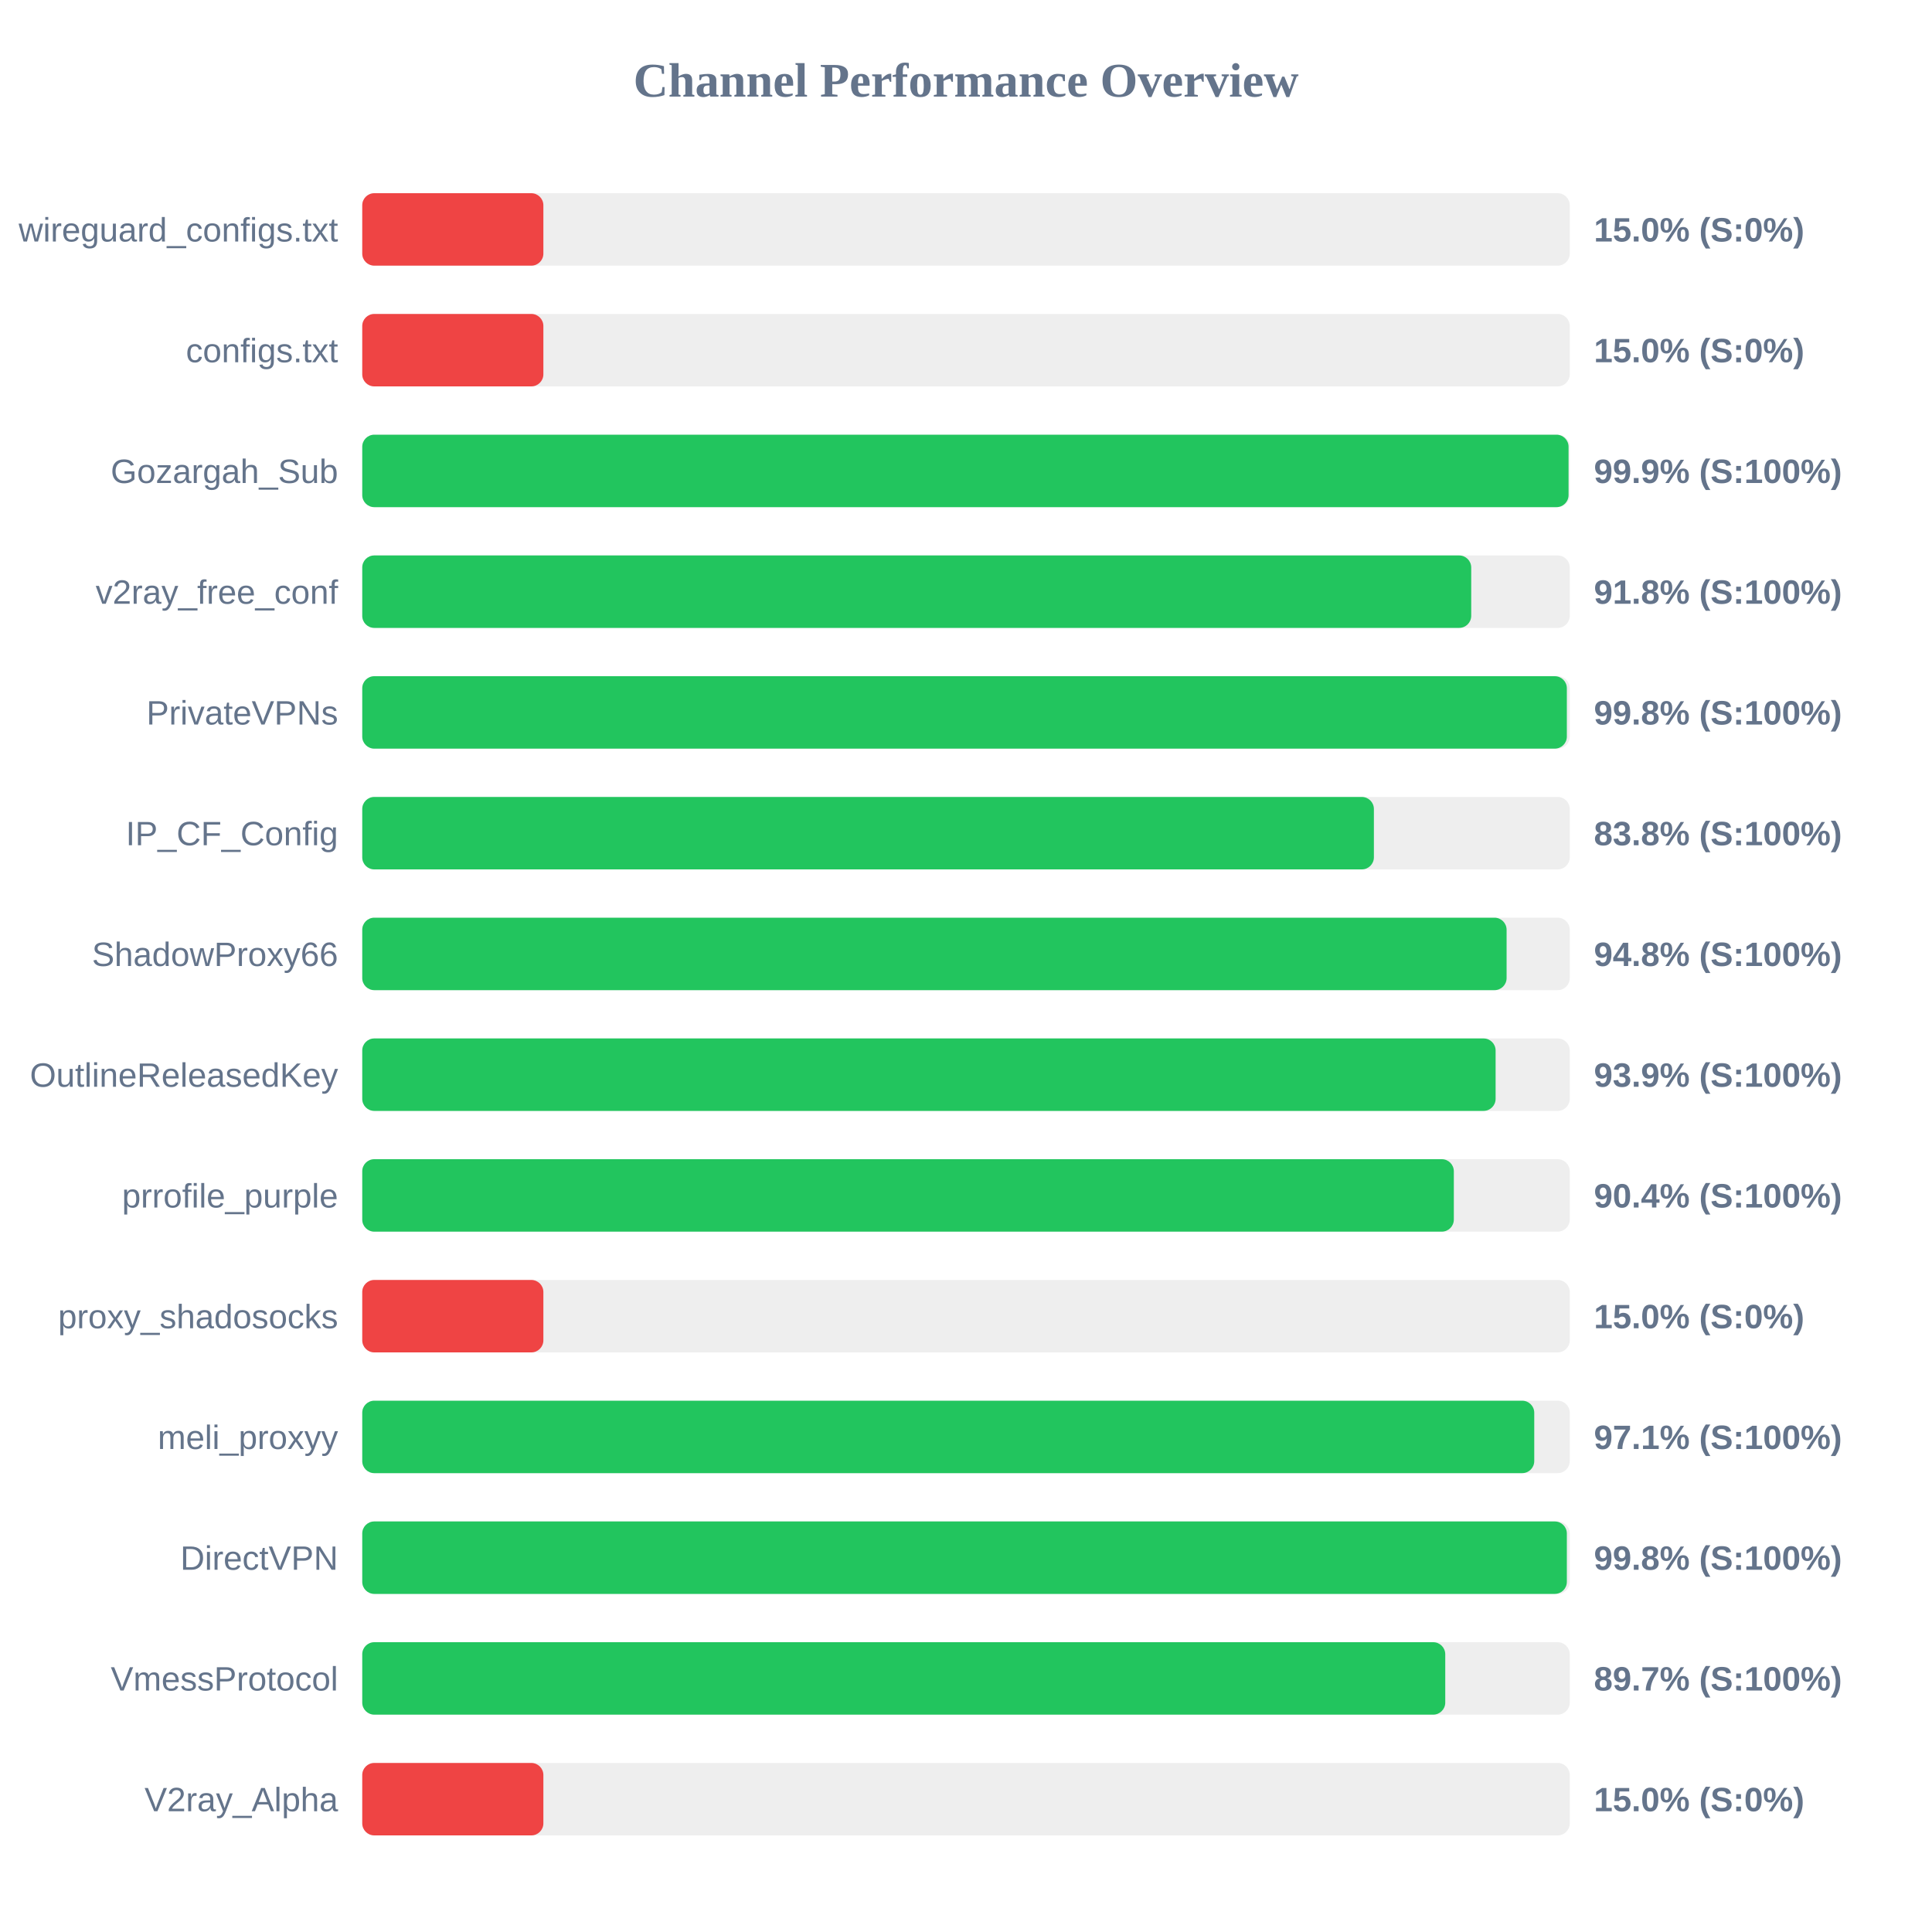
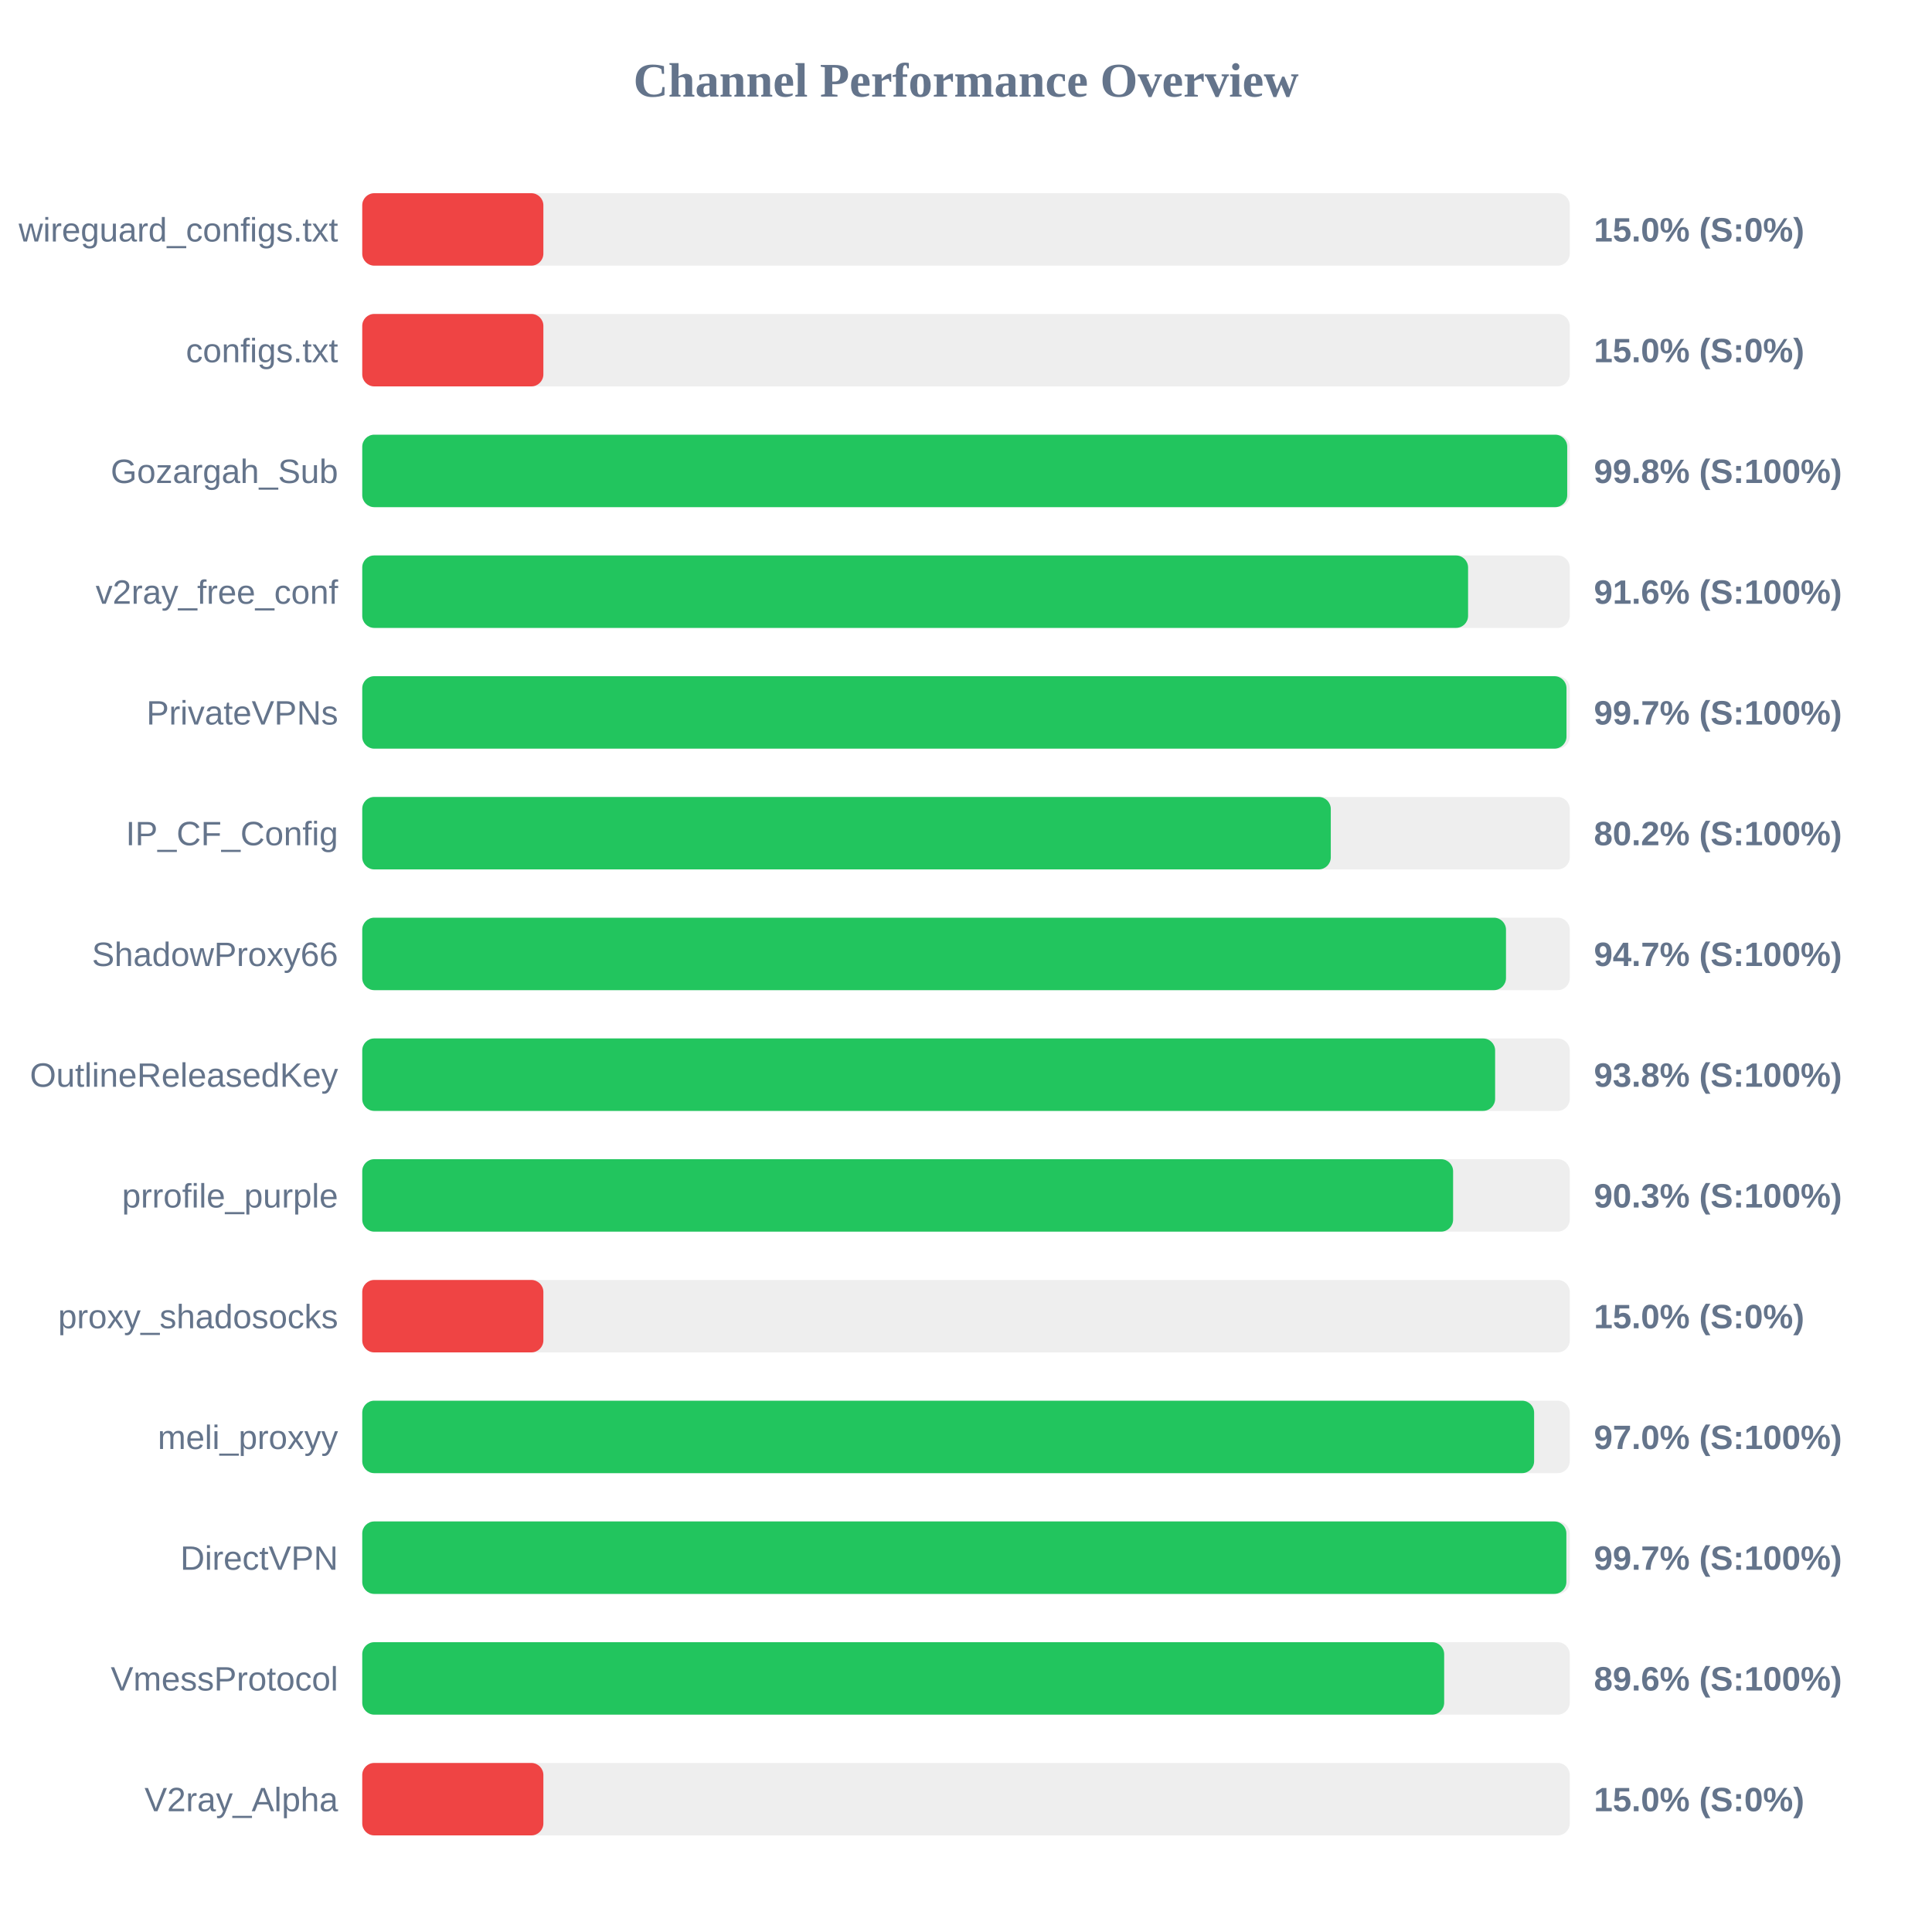
<svg xmlns="http://www.w3.org/2000/svg" width="800" height="800" version="1.1">
  <style>
        .row { font: 14px Arial; fill: #64748b; }
        .score { font: bold 14px Arial; fill: #64748b; }
    </style>
  <text x="400" y="40" text-anchor="middle" font-size="20px" font-weight="bold" fill="#64748b">Channel Performance Overview</text>
  <rect x="150" y="80" width="500" height="30" fill="#eee" rx="5" />
  <rect x="150" y="80" width="75.0" height="30" fill="#ef4444" rx="5" />
  <text x="140" y="100" text-anchor="end" class="row">wireguard_configs.txt</text>
  <text x="660" y="100" text-anchor="start" class="score">15.0% (S:0%)</text>
  <rect x="150" y="130" width="500" height="30" fill="#eee" rx="5" />
  <rect x="150" y="130" width="75.0" height="30" fill="#ef4444" rx="5" />
  <text x="140" y="150" text-anchor="end" class="row">configs.txt</text>
  <text x="660" y="150" text-anchor="start" class="score">15.0% (S:0%)</text>
  <rect x="150" y="180" width="500" height="30" fill="#eee" rx="5" />
-   <rect x="150" y="180" width="499.5" height="30" fill="#22c55e" rx="5" />
+   <rect x="150" y="180" width="498.95" height="30" fill="#22c55e" rx="5" />
  <text x="140" y="200" text-anchor="end" class="row">Gozargah_Sub</text>
-   <text x="660" y="200" text-anchor="start" class="score">99.9% (S:100%)</text>
+   <text x="660" y="200" text-anchor="start" class="score">99.8% (S:100%)</text>
  <rect x="150" y="230" width="500" height="30" fill="#eee" rx="5" />
-   <rect x="150" y="230" width="459.2" height="30" fill="#22c55e" rx="5" />
+   <rect x="150" y="230" width="457.9" height="30" fill="#22c55e" rx="5" />
  <text x="140" y="250" text-anchor="end" class="row">v2ray_free_conf</text>
-   <text x="660" y="250" text-anchor="start" class="score">91.8% (S:100%)</text>
+   <text x="660" y="250" text-anchor="start" class="score">91.6% (S:100%)</text>
  <rect x="150" y="280" width="500" height="30" fill="#eee" rx="5" />
-   <rect x="150" y="280" width="498.8" height="30" fill="#22c55e" rx="5" />
+   <rect x="150" y="280" width="498.65" height="30" fill="#22c55e" rx="5" />
  <text x="140" y="300" text-anchor="end" class="row">PrivateVPNs</text>
-   <text x="660" y="300" text-anchor="start" class="score">99.8% (S:100%)</text>
+   <text x="660" y="300" text-anchor="start" class="score">99.7% (S:100%)</text>
  <rect x="150" y="330" width="500" height="30" fill="#eee" rx="5" />
-   <rect x="150" y="330" width="418.9" height="30" fill="#22c55e" rx="5" />
+   <rect x="150" y="330" width="401.05" height="30" fill="#22c55e" rx="5" />
  <text x="140" y="350" text-anchor="end" class="row">IP_CF_Config</text>
-   <text x="660" y="350" text-anchor="start" class="score">83.8% (S:100%)</text>
+   <text x="660" y="350" text-anchor="start" class="score">80.2% (S:100%)</text>
  <rect x="150" y="380" width="500" height="30" fill="#eee" rx="5" />
-   <rect x="150" y="380" width="473.85" height="30" fill="#22c55e" rx="5" />
+   <rect x="150" y="380" width="473.6" height="30" fill="#22c55e" rx="5" />
  <text x="140" y="400" text-anchor="end" class="row">ShadowProxy66</text>
-   <text x="660" y="400" text-anchor="start" class="score">94.8% (S:100%)</text>
+   <text x="660" y="400" text-anchor="start" class="score">94.7% (S:100%)</text>
  <rect x="150" y="430" width="500" height="30" fill="#eee" rx="5" />
-   <rect x="150" y="430" width="469.3" height="30" fill="#22c55e" rx="5" />
+   <rect x="150" y="430" width="469.1" height="30" fill="#22c55e" rx="5" />
  <text x="140" y="450" text-anchor="end" class="row">OutlineReleasedKey</text>
-   <text x="660" y="450" text-anchor="start" class="score">93.9% (S:100%)</text>
+   <text x="660" y="450" text-anchor="start" class="score">93.8% (S:100%)</text>
  <rect x="150" y="480" width="500" height="30" fill="#eee" rx="5" />
-   <rect x="150" y="480" width="452.0" height="30" fill="#22c55e" rx="5" />
+   <rect x="150" y="480" width="451.7" height="30" fill="#22c55e" rx="5" />
  <text x="140" y="500" text-anchor="end" class="row">prrofile_purple</text>
-   <text x="660" y="500" text-anchor="start" class="score">90.4% (S:100%)</text>
+   <text x="660" y="500" text-anchor="start" class="score">90.3% (S:100%)</text>
  <rect x="150" y="530" width="500" height="30" fill="#eee" rx="5" />
  <rect x="150" y="530" width="75.0" height="30" fill="#ef4444" rx="5" />
  <text x="140" y="550" text-anchor="end" class="row">proxy_shadosocks</text>
  <text x="660" y="550" text-anchor="start" class="score">15.0% (S:0%)</text>
  <rect x="150" y="580" width="500" height="30" fill="#eee" rx="5" />
-   <rect x="150" y="580" width="485.3" height="30" fill="#22c55e" rx="5" />
+   <rect x="150" y="580" width="485.25" height="30" fill="#22c55e" rx="5" />
  <text x="140" y="600" text-anchor="end" class="row">meli_proxyy</text>
-   <text x="660" y="600" text-anchor="start" class="score">97.1% (S:100%)</text>
+   <text x="660" y="600" text-anchor="start" class="score">97.0% (S:100%)</text>
  <rect x="150" y="630" width="500" height="30" fill="#eee" rx="5" />
-   <rect x="150" y="630" width="498.8" height="30" fill="#22c55e" rx="5" />
+   <rect x="150" y="630" width="498.6" height="30" fill="#22c55e" rx="5" />
  <text x="140" y="650" text-anchor="end" class="row">DirectVPN</text>
-   <text x="660" y="650" text-anchor="start" class="score">99.8% (S:100%)</text>
+   <text x="660" y="650" text-anchor="start" class="score">99.7% (S:100%)</text>
  <rect x="150" y="680" width="500" height="30" fill="#eee" rx="5" />
-   <rect x="150" y="680" width="448.45" height="30" fill="#22c55e" rx="5" />
+   <rect x="150" y="680" width="448.0" height="30" fill="#22c55e" rx="5" />
  <text x="140" y="700" text-anchor="end" class="row">VmessProtocol</text>
-   <text x="660" y="700" text-anchor="start" class="score">89.7% (S:100%)</text>
+   <text x="660" y="700" text-anchor="start" class="score">89.6% (S:100%)</text>
  <rect x="150" y="730" width="500" height="30" fill="#eee" rx="5" />
  <rect x="150" y="730" width="75.0" height="30" fill="#ef4444" rx="5" />
  <text x="140" y="750" text-anchor="end" class="row">V2ray_Alpha</text>
  <text x="660" y="750" text-anchor="start" class="score">15.0% (S:0%)</text>
</svg>
